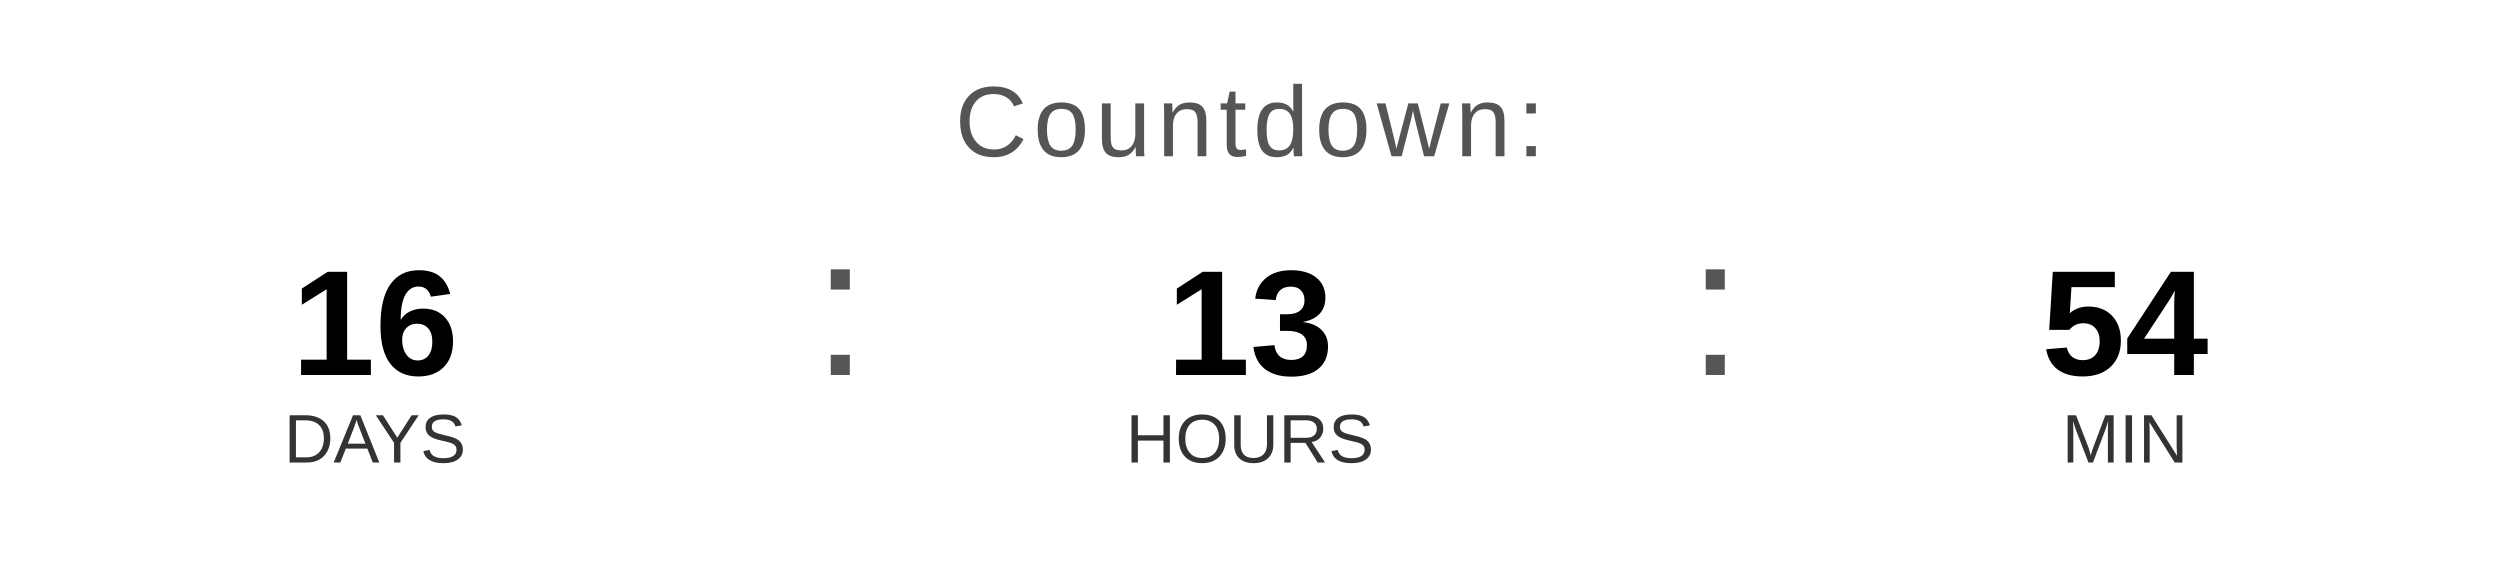
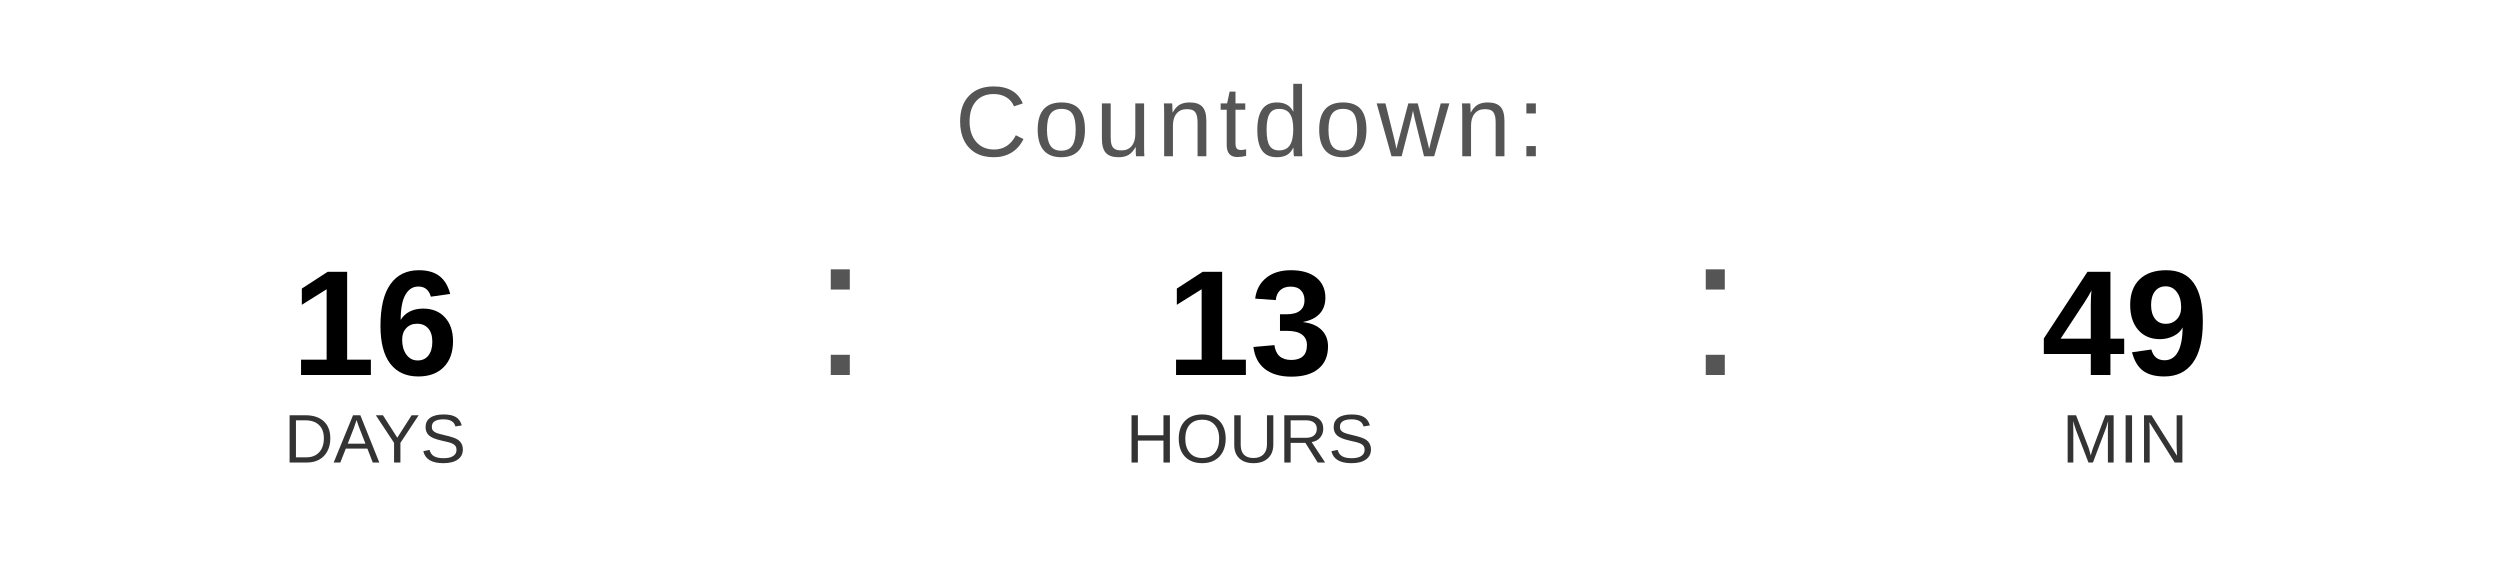
<svg xmlns="http://www.w3.org/2000/svg" width="400" height="90" viewBox="0 0 400 90">
  <text x="200" y="25" font-family="Arial, Helvetica, sans-serif" font-size="16" fill="#555555" text-anchor="middle" letter-spacing="1">
    Countdown:
  </text>
  <text x="60" y="60" font-family="Arial, Helvetica, sans-serif" font-size="24" font-weight="bold" fill="#000000" text-anchor="middle">16</text>
  <text x="60" y="74" font-family="Arial, Helvetica, sans-serif" font-size="11" fill="#333333" text-anchor="middle">DAYS</text>
  <text x="130" y="60" font-family="Arial, sans-serif" font-size="32" fill="#555555">:</text>
  <text x="200" y="60" font-family="Arial, Helvetica, sans-serif" font-size="24" font-weight="bold" fill="#000000" text-anchor="middle">13</text>
  <text x="200" y="74" font-family="Arial, Helvetica, sans-serif" font-size="11" fill="#333333" text-anchor="middle">HOURS</text>
  <text x="270" y="60" font-family="Arial, sans-serif" font-size="32" fill="#555555">:</text>
-   <text x="340" y="60" font-family="Arial, Helvetica, sans-serif" font-size="24" font-weight="bold" fill="#000000" text-anchor="middle">54</text>
+   <text x="340" y="60" font-family="Arial, Helvetica, sans-serif" font-size="24" font-weight="bold" fill="#000000" text-anchor="middle">49</text>
  <text x="340" y="74" font-family="Arial, Helvetica, sans-serif" font-size="11" fill="#333333" text-anchor="middle">MIN</text>
</svg>
